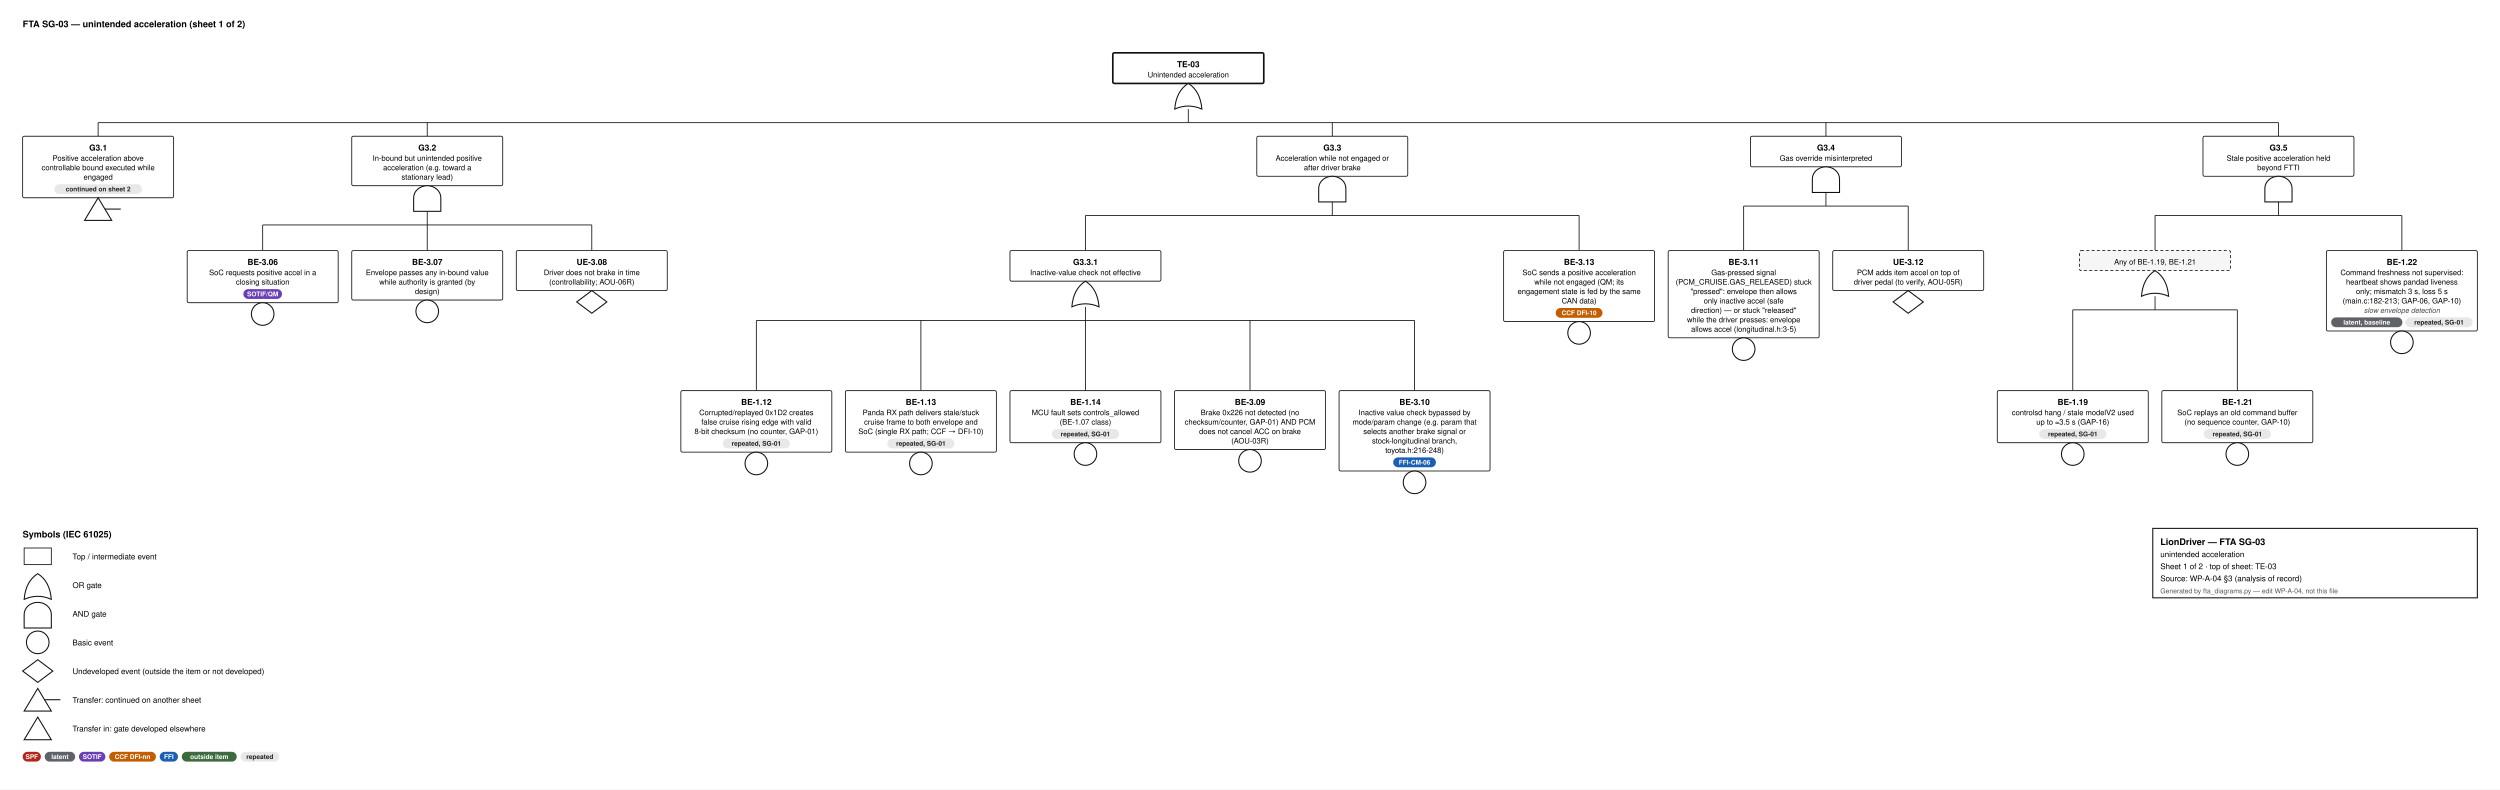
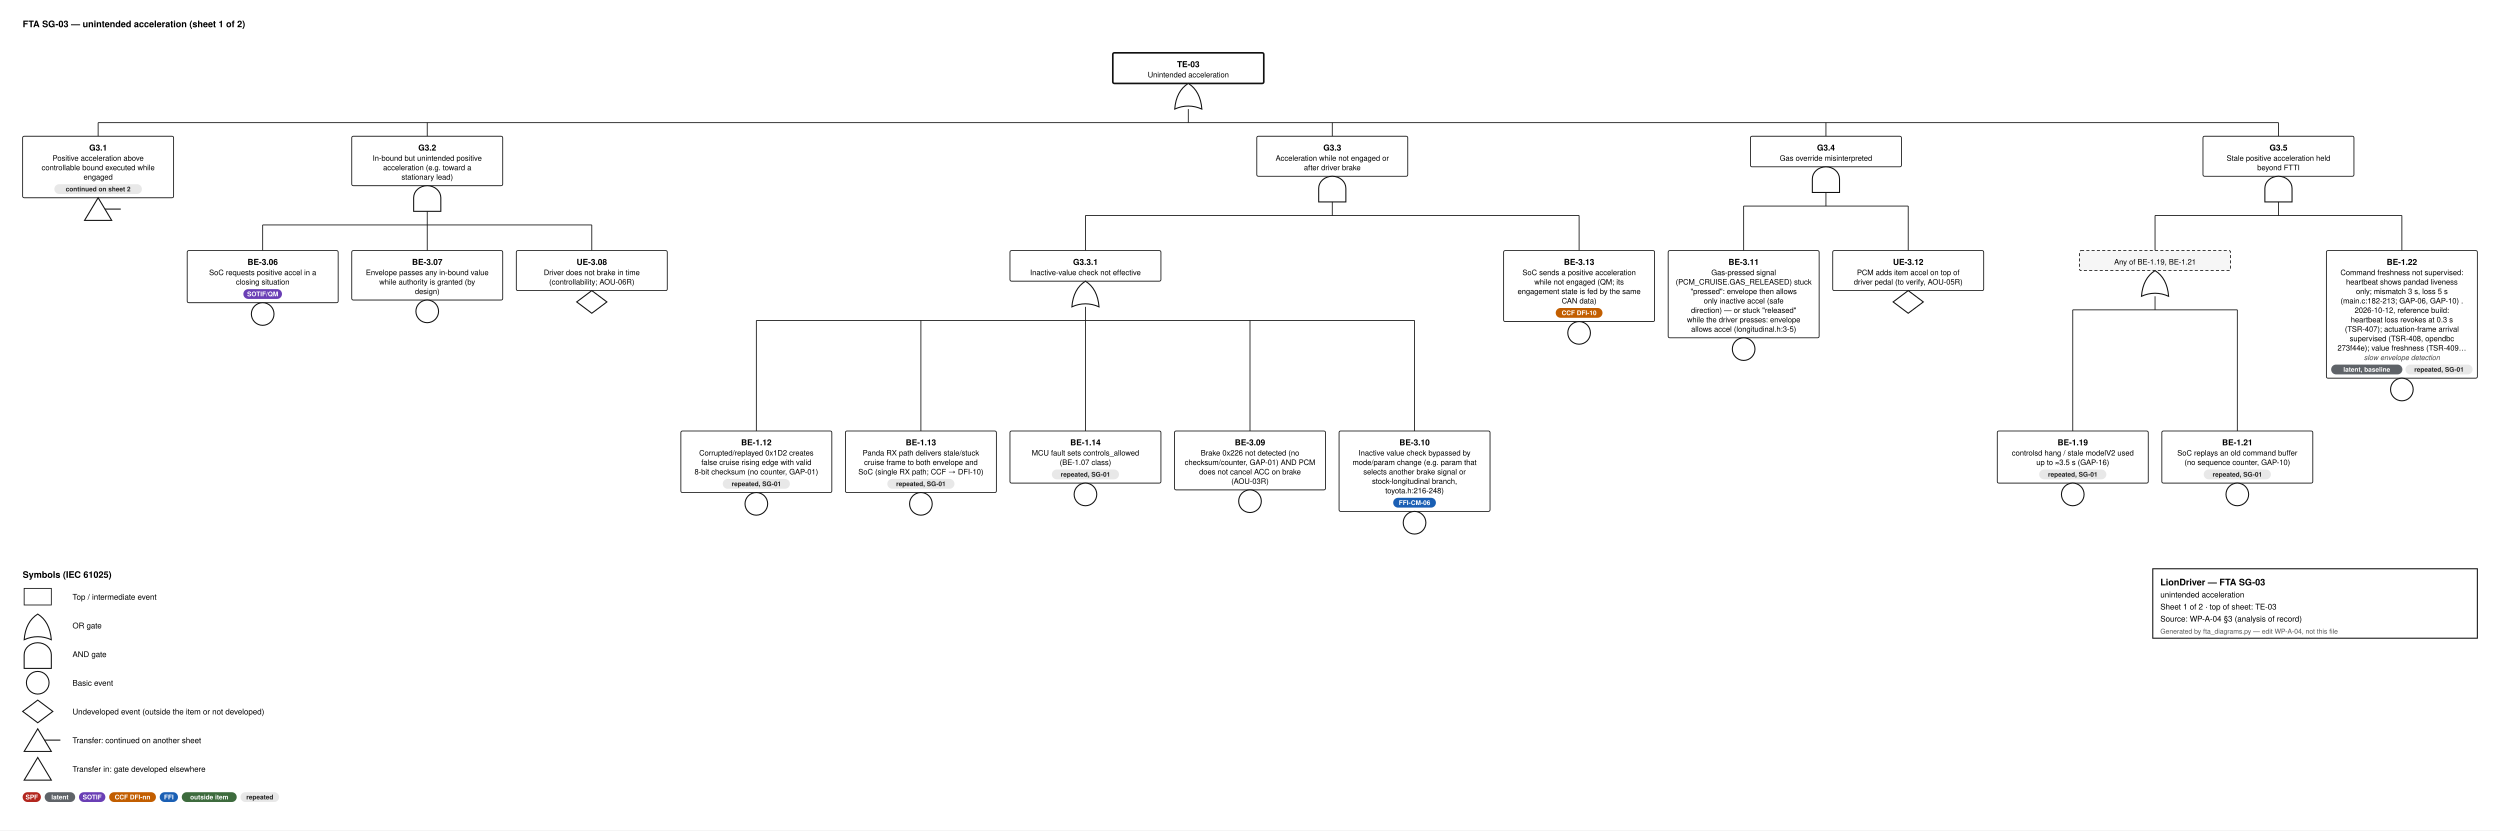
- <svg xmlns="http://www.w3.org/2000/svg" width="3312" height="1046" viewBox="0 0 3312 1046" font-family="Helvetica, Arial, sans-serif">
+ <svg xmlns="http://www.w3.org/2000/svg" width="3312" height="1100" viewBox="0 0 3312 1100" font-family="Helvetica, Arial, sans-serif">
  <style>.id{font-size:11px;font-weight:700;text-anchor:middle}.d{font-size:10px;text-anchor:middle}.n{font-size:9.5px;font-style:italic;text-anchor:middle;fill:#444}.b{font-size:8.6px;font-weight:600;text-anchor:middle}.h{font-size:12px;font-weight:700}.l{font-size:10.5px}.s{font-size:9px;fill:#555}.w{stroke:#111;stroke-width:1.1}</style>
  <rect width="100%" height="100%" fill="#fff" />
  <text x="30" y="36" class="h">FTA SG-03 — unintended acceleration  (sheet 1 of 2)</text>
  <rect x="1474.25" y="70" width="200" height="40.5" rx="2" fill="#fff" stroke="#111" stroke-width="2.2" />
  <text x="1574.25" y="89" class="id">TE-03</text>
  <text x="1574.25" y="102.5" class="d">Unintended acceleration</text>
  <path d="M1556.25,144.5 Q1574.25,136.5 1592.25,144.5 Q1590.25,120.5 1574.25,110.5 Q1558.25,120.5 1556.25,144.5 Z" fill="#fff" stroke="#111" stroke-width="1.4" />
  <line x1="1574.25" y1="144.5" x2="1574.25" y2="162.5" class="w" />
  <line x1="130.0" y1="162.5" x2="3018.5" y2="162.5" class="w" />
  <line x1="130.0" y1="162.5" x2="130.0" y2="180.5" class="w" />
  <line x1="566.0" y1="162.5" x2="566.0" y2="180.5" class="w" />
  <line x1="1765.0" y1="162.5" x2="1765.0" y2="180.5" class="w" />
  <line x1="2419.0" y1="162.5" x2="2419.0" y2="180.5" class="w" />
  <line x1="3018.5" y1="162.5" x2="3018.5" y2="180.5" class="w" />
  <rect x="30" y="180.5" width="200" height="81.5" rx="2" fill="#fff" stroke="#111" stroke-width="1.1" />
  <text x="130.0" y="199.5" class="id">G3.1</text>
  <text x="130.0" y="213.0" class="d">Positive acceleration above</text>
  <text x="130.0" y="225.5" class="d">controllable bound executed while</text>
  <text x="130.0" y="238.0" class="d">engaged</text>
  <rect x="72.0" y="244.0" width="116.0" height="13" rx="6.5" fill="#e8e8e8" />
  <text x="130.0" y="253.5" class="b" fill="#222">continued on sheet 2</text>
  <path d="M130.0,262.0 L148.0,292.0 L112.0,292.0 Z" fill="#fff" stroke="#111" stroke-width="1.4" />
  <line x1="139.0" y1="277.0" x2="160.0" y2="277.0" stroke="#111" stroke-width="1.4" />
  <rect x="466.0" y="180.5" width="200" height="65.5" rx="2" fill="#fff" stroke="#111" stroke-width="1.1" />
  <text x="566.0" y="199.5" class="id">G3.2</text>
  <text x="566.0" y="213.0" class="d">In-bound but unintended positive</text>
  <text x="566.0" y="225.5" class="d">acceleration (e.g. toward a</text>
  <text x="566.0" y="238.0" class="d">stationary lead)</text>
  <path d="M548.0,280.0 L548.0,262.0 A18,16 0 0 1 584.0,262.0 L584.0,280.0 Z" fill="#fff" stroke="#111" stroke-width="1.4" />
  <line x1="566.0" y1="280.0" x2="566.0" y2="298.0" class="w" />
  <line x1="348.0" y1="298.0" x2="784.0" y2="298.0" class="w" />
  <line x1="348.0" y1="298.0" x2="348.0" y2="332.0" class="w" />
  <line x1="566.0" y1="298.0" x2="566.0" y2="332.0" class="w" />
  <line x1="784.0" y1="298.0" x2="784.0" y2="332.0" class="w" />
  <rect x="248" y="332.0" width="200" height="69.0" rx="2" fill="#fff" stroke="#111" stroke-width="1.1" />
  <text x="348.0" y="351.0" class="id">BE-3.06</text>
  <text x="348.0" y="364.5" class="d">SoC requests positive accel in a</text>
  <text x="348.0" y="377.0" class="d">closing situation</text>
  <rect x="322.4" y="383.0" width="51.2" height="13" rx="6.5" fill="#6a3fb5" />
  <text x="348.0" y="392.5" class="b" fill="#fff">SOTIF/QM</text>
  <circle cx="348.0" cy="416.0" r="15" fill="#fff" stroke="#111" stroke-width="1.4" />
  <rect x="466" y="332.0" width="200" height="65.5" rx="2" fill="#fff" stroke="#111" stroke-width="1.1" />
  <text x="566.0" y="351.0" class="id">BE-3.07</text>
  <text x="566.0" y="364.5" class="d">Envelope passes any in-bound value</text>
  <text x="566.0" y="377.0" class="d">while authority is granted (by</text>
  <text x="566.0" y="389.5" class="d">design)</text>
  <circle cx="566.0" cy="412.5" r="15" fill="#fff" stroke="#111" stroke-width="1.4" />
  <rect x="684" y="332.0" width="200" height="53.0" rx="2" fill="#fff" stroke="#111" stroke-width="1.1" />
  <text x="784.0" y="351.0" class="id">UE-3.08</text>
  <text x="784.0" y="364.5" class="d">Driver does not brake in time</text>
  <text x="784.0" y="377.0" class="d">(controllability; AOU-06R)</text>
  <path d="M784.0,385.0 L804.0,400.0 L784.0,415.0 L764.0,400.0 Z" fill="#fff" stroke="#111" stroke-width="1.4" />
  <rect x="1665.0" y="180.5" width="200" height="53.0" rx="2" fill="#fff" stroke="#111" stroke-width="1.1" />
  <text x="1765.0" y="199.5" class="id">G3.3</text>
  <text x="1765.0" y="213.0" class="d">Acceleration while not engaged or</text>
  <text x="1765.0" y="225.5" class="d">after driver brake</text>
  <path d="M1747.0,267.5 L1747.0,249.5 A18,16 0 0 1 1783.0,249.5 L1783.0,267.5 Z" fill="#fff" stroke="#111" stroke-width="1.4" />
  <line x1="1765.0" y1="267.5" x2="1765.0" y2="285.5" class="w" />
  <line x1="1438.0" y1="285.5" x2="2092.0" y2="285.5" class="w" />
  <line x1="1438.0" y1="285.5" x2="1438.0" y2="332.0" class="w" />
  <line x1="2092.0" y1="285.5" x2="2092.0" y2="332.0" class="w" />
  <rect x="1338.0" y="332.0" width="200" height="40.5" rx="2" fill="#fff" stroke="#111" stroke-width="1.1" />
  <text x="1438.0" y="351.0" class="id">G3.3.1</text>
  <text x="1438.0" y="364.5" class="d">Inactive-value check not effective</text>
  <path d="M1420.0,406.5 Q1438.0,398.5 1456.0,406.5 Q1454.0,382.5 1438.0,372.5 Q1422.0,382.5 1420.0,406.5 Z" fill="#fff" stroke="#111" stroke-width="1.4" />
  <line x1="1438.0" y1="406.5" x2="1438.0" y2="424.5" class="w" />
  <line x1="1002.0" y1="424.5" x2="1874.0" y2="424.5" class="w" />
-   <line x1="1002.0" y1="424.5" x2="1002.0" y2="517.5" class="w" />
-   <line x1="1220.0" y1="424.5" x2="1220.0" y2="517.5" class="w" />
-   <line x1="1438.0" y1="424.5" x2="1438.0" y2="517.5" class="w" />
-   <line x1="1656.0" y1="424.5" x2="1656.0" y2="517.5" class="w" />
-   <line x1="1874.0" y1="424.5" x2="1874.0" y2="517.5" class="w" />
-   <rect x="902" y="517.5" width="200" height="81.5" rx="2" fill="#fff" stroke="#111" stroke-width="1.1" />
-   <text x="1002.0" y="536.5" class="id">BE-1.12</text>
-   <text x="1002.0" y="550.0" class="d">Corrupted/replayed 0x1D2 creates</text>
-   <text x="1002.0" y="562.5" class="d">false cruise rising edge with valid</text>
-   <text x="1002.0" y="575.0" class="d">8-bit checksum (no counter, GAP-01)</text>
-   <rect x="957.5" y="581.0" width="89.0" height="13" rx="6.5" fill="#e8e8e8" />
-   <text x="1002.0" y="590.5" class="b" fill="#222">repeated, SG-01</text>
-   <circle cx="1002.0" cy="614.0" r="15" fill="#fff" stroke="#111" stroke-width="1.4" />
-   <rect x="1120" y="517.5" width="200" height="81.5" rx="2" fill="#fff" stroke="#111" stroke-width="1.1" />
-   <text x="1220.0" y="536.5" class="id">BE-1.13</text>
-   <text x="1220.0" y="550.0" class="d">Panda RX path delivers stale/stuck</text>
-   <text x="1220.0" y="562.5" class="d">cruise frame to both envelope and</text>
-   <text x="1220.0" y="575.0" class="d">SoC (single RX path; CCF → DFI-10)</text>
-   <rect x="1175.5" y="581.0" width="89.0" height="13" rx="6.5" fill="#e8e8e8" />
-   <text x="1220.0" y="590.5" class="b" fill="#222">repeated, SG-01</text>
-   <circle cx="1220.0" cy="614.0" r="15" fill="#fff" stroke="#111" stroke-width="1.4" />
-   <rect x="1338" y="517.5" width="200" height="69.0" rx="2" fill="#fff" stroke="#111" stroke-width="1.1" />
-   <text x="1438.0" y="536.5" class="id">BE-1.14</text>
-   <text x="1438.0" y="550.0" class="d">MCU fault sets controls_allowed</text>
-   <text x="1438.0" y="562.5" class="d">(BE-1.07 class)</text>
-   <rect x="1393.5" y="568.5" width="89.0" height="13" rx="6.5" fill="#e8e8e8" />
-   <text x="1438.0" y="578.0" class="b" fill="#222">repeated, SG-01</text>
-   <circle cx="1438.0" cy="601.5" r="15" fill="#fff" stroke="#111" stroke-width="1.4" />
-   <rect x="1556" y="517.5" width="200" height="78.0" rx="2" fill="#fff" stroke="#111" stroke-width="1.1" />
-   <text x="1656.0" y="536.5" class="id">BE-3.09</text>
-   <text x="1656.0" y="550.0" class="d">Brake 0x226 not detected (no</text>
-   <text x="1656.0" y="562.5" class="d">checksum/counter, GAP-01) AND PCM</text>
-   <text x="1656.0" y="575.0" class="d">does not cancel ACC on brake</text>
-   <text x="1656.0" y="587.5" class="d">(AOU-03R)</text>
-   <circle cx="1656.0" cy="610.5" r="15" fill="#fff" stroke="#111" stroke-width="1.4" />
-   <rect x="1774" y="517.5" width="200" height="106.5" rx="2" fill="#fff" stroke="#111" stroke-width="1.1" />
-   <text x="1874.0" y="536.5" class="id">BE-3.10</text>
-   <text x="1874.0" y="550.0" class="d">Inactive value check bypassed by</text>
-   <text x="1874.0" y="562.5" class="d">mode/param change (e.g. param that</text>
-   <text x="1874.0" y="575.0" class="d">selects another brake signal or</text>
-   <text x="1874.0" y="587.5" class="d">stock-longitudinal branch,</text>
-   <text x="1874.0" y="600.0" class="d">toyota.h:216-248)</text>
-   <rect x="1845.7" y="606.0" width="56.6" height="13" rx="6.5" fill="#1a5fb4" />
-   <text x="1874.0" y="615.5" class="b" fill="#fff">FFI-CM-06</text>
-   <circle cx="1874.0" cy="639.0" r="15" fill="#fff" stroke="#111" stroke-width="1.4" />
+   <line x1="1002.0" y1="424.5" x2="1002.0" y2="571.0" class="w" />
+   <line x1="1220.0" y1="424.5" x2="1220.0" y2="571.0" class="w" />
+   <line x1="1438.0" y1="424.5" x2="1438.0" y2="571.0" class="w" />
+   <line x1="1656.0" y1="424.5" x2="1656.0" y2="571.0" class="w" />
+   <line x1="1874.0" y1="424.5" x2="1874.0" y2="571.0" class="w" />
+   <rect x="902" y="571.0" width="200" height="81.5" rx="2" fill="#fff" stroke="#111" stroke-width="1.1" />
+   <text x="1002.0" y="590.0" class="id">BE-1.12</text>
+   <text x="1002.0" y="603.5" class="d">Corrupted/replayed 0x1D2 creates</text>
+   <text x="1002.0" y="616.0" class="d">false cruise rising edge with valid</text>
+   <text x="1002.0" y="628.5" class="d">8-bit checksum (no counter, GAP-01)</text>
+   <rect x="957.5" y="634.5" width="89.0" height="13" rx="6.5" fill="#e8e8e8" />
+   <text x="1002.0" y="644.0" class="b" fill="#222">repeated, SG-01</text>
+   <circle cx="1002.0" cy="667.5" r="15" fill="#fff" stroke="#111" stroke-width="1.4" />
+   <rect x="1120" y="571.0" width="200" height="81.5" rx="2" fill="#fff" stroke="#111" stroke-width="1.1" />
+   <text x="1220.0" y="590.0" class="id">BE-1.13</text>
+   <text x="1220.0" y="603.5" class="d">Panda RX path delivers stale/stuck</text>
+   <text x="1220.0" y="616.0" class="d">cruise frame to both envelope and</text>
+   <text x="1220.0" y="628.5" class="d">SoC (single RX path; CCF → DFI-10)</text>
+   <rect x="1175.5" y="634.5" width="89.0" height="13" rx="6.5" fill="#e8e8e8" />
+   <text x="1220.0" y="644.0" class="b" fill="#222">repeated, SG-01</text>
+   <circle cx="1220.0" cy="667.5" r="15" fill="#fff" stroke="#111" stroke-width="1.4" />
+   <rect x="1338" y="571.0" width="200" height="69.0" rx="2" fill="#fff" stroke="#111" stroke-width="1.1" />
+   <text x="1438.0" y="590.0" class="id">BE-1.14</text>
+   <text x="1438.0" y="603.5" class="d">MCU fault sets controls_allowed</text>
+   <text x="1438.0" y="616.0" class="d">(BE-1.07 class)</text>
+   <rect x="1393.5" y="622.0" width="89.0" height="13" rx="6.5" fill="#e8e8e8" />
+   <text x="1438.0" y="631.5" class="b" fill="#222">repeated, SG-01</text>
+   <circle cx="1438.0" cy="655.0" r="15" fill="#fff" stroke="#111" stroke-width="1.4" />
+   <rect x="1556" y="571.0" width="200" height="78.0" rx="2" fill="#fff" stroke="#111" stroke-width="1.1" />
+   <text x="1656.0" y="590.0" class="id">BE-3.09</text>
+   <text x="1656.0" y="603.5" class="d">Brake 0x226 not detected (no</text>
+   <text x="1656.0" y="616.0" class="d">checksum/counter, GAP-01) AND PCM</text>
+   <text x="1656.0" y="628.5" class="d">does not cancel ACC on brake</text>
+   <text x="1656.0" y="641.0" class="d">(AOU-03R)</text>
+   <circle cx="1656.0" cy="664.0" r="15" fill="#fff" stroke="#111" stroke-width="1.4" />
+   <rect x="1774" y="571.0" width="200" height="106.5" rx="2" fill="#fff" stroke="#111" stroke-width="1.1" />
+   <text x="1874.0" y="590.0" class="id">BE-3.10</text>
+   <text x="1874.0" y="603.5" class="d">Inactive value check bypassed by</text>
+   <text x="1874.0" y="616.0" class="d">mode/param change (e.g. param that</text>
+   <text x="1874.0" y="628.5" class="d">selects another brake signal or</text>
+   <text x="1874.0" y="641.0" class="d">stock-longitudinal branch,</text>
+   <text x="1874.0" y="653.5" class="d">toyota.h:216-248)</text>
+   <rect x="1845.7" y="659.5" width="56.6" height="13" rx="6.5" fill="#1a5fb4" />
+   <text x="1874.0" y="669.0" class="b" fill="#fff">FFI-CM-06</text>
+   <circle cx="1874.0" cy="692.5" r="15" fill="#fff" stroke="#111" stroke-width="1.4" />
  <rect x="1992" y="332.0" width="200" height="94.0" rx="2" fill="#fff" stroke="#111" stroke-width="1.1" />
  <text x="2092.0" y="351.0" class="id">BE-3.13</text>
  <text x="2092.0" y="364.5" class="d">SoC sends a positive acceleration</text>
  <text x="2092.0" y="377.0" class="d">while not engaged (QM; its</text>
  <text x="2092.0" y="389.5" class="d">engagement state is fed by the same</text>
  <text x="2092.0" y="402.0" class="d">CAN data)</text>
  <rect x="2061.0" y="408.0" width="62.0" height="13" rx="6.5" fill="#c25e00" />
  <text x="2092.0" y="417.5" class="b" fill="#fff">CCF DFI-10</text>
  <circle cx="2092.0" cy="441.0" r="15" fill="#fff" stroke="#111" stroke-width="1.4" />
  <rect x="2319.0" y="180.5" width="200" height="40.5" rx="2" fill="#fff" stroke="#111" stroke-width="1.1" />
  <text x="2419.0" y="199.5" class="id">G3.4</text>
  <text x="2419.0" y="213.0" class="d">Gas override misinterpreted</text>
  <path d="M2401.0,255.0 L2401.0,237.0 A18,16 0 0 1 2437.0,237.0 L2437.0,255.0 Z" fill="#fff" stroke="#111" stroke-width="1.4" />
  <line x1="2419.0" y1="255.0" x2="2419.0" y2="273.0" class="w" />
  <line x1="2310.0" y1="273.0" x2="2528.0" y2="273.0" class="w" />
  <line x1="2310.0" y1="273.0" x2="2310.0" y2="332.0" class="w" />
  <line x1="2528.0" y1="273.0" x2="2528.0" y2="332.0" class="w" />
  <rect x="2210" y="332.0" width="200" height="115.5" rx="2" fill="#fff" stroke="#111" stroke-width="1.1" />
  <text x="2310.0" y="351.0" class="id">BE-3.11</text>
  <text x="2310.0" y="364.5" class="d">Gas-pressed signal</text>
  <text x="2310.0" y="377.0" class="d">(PCM_CRUISE.GAS_RELEASED) stuck</text>
  <text x="2310.0" y="389.5" class="d">"pressed": envelope then allows</text>
  <text x="2310.0" y="402.0" class="d">only inactive accel (safe</text>
  <text x="2310.0" y="414.5" class="d">direction) — or stuck "released"</text>
  <text x="2310.0" y="427.0" class="d">while the driver presses: envelope</text>
  <text x="2310.0" y="439.5" class="d">allows accel (longitudinal.h:3-5)</text>
  <circle cx="2310.0" cy="462.5" r="15" fill="#fff" stroke="#111" stroke-width="1.4" />
  <rect x="2428" y="332.0" width="200" height="53.0" rx="2" fill="#fff" stroke="#111" stroke-width="1.1" />
  <text x="2528.0" y="351.0" class="id">UE-3.12</text>
  <text x="2528.0" y="364.5" class="d">PCM adds item accel on top of</text>
  <text x="2528.0" y="377.0" class="d">driver pedal (to verify, AOU-05R)</text>
  <path d="M2528.0,385.0 L2548.0,400.0 L2528.0,415.0 L2508.0,400.0 Z" fill="#fff" stroke="#111" stroke-width="1.4" />
  <rect x="2918.5" y="180.5" width="200" height="53.0" rx="2" fill="#fff" stroke="#111" stroke-width="1.1" />
  <text x="3018.5" y="199.5" class="id">G3.5</text>
  <text x="3018.5" y="213.0" class="d">Stale positive acceleration held</text>
  <text x="3018.5" y="225.5" class="d">beyond FTTI</text>
  <path d="M3000.5,267.5 L3000.5,249.5 A18,16 0 0 1 3036.5,249.5 L3036.5,267.5 Z" fill="#fff" stroke="#111" stroke-width="1.4" />
  <line x1="3018.5" y1="267.5" x2="3018.5" y2="285.5" class="w" />
  <line x1="2855.0" y1="285.5" x2="3182.0" y2="285.5" class="w" />
  <line x1="2855.0" y1="285.5" x2="2855.0" y2="332.0" class="w" />
  <line x1="3182.0" y1="285.5" x2="3182.0" y2="332.0" class="w" />
  <rect x="2755.0" y="332.0" width="200" height="26.5" rx="2" fill="#f6f6f6" stroke="#111" stroke-width="1.1" stroke-dasharray="4 3" />
  <text x="2855.0" y="350.5" class="d">Any of BE-1.19, BE-1.21</text>
  <path d="M2837.0,392.5 Q2855.0,384.5 2873.0,392.5 Q2871.0,368.5 2855.0,358.5 Q2839.0,368.5 2837.0,392.5 Z" fill="#fff" stroke="#111" stroke-width="1.4" />
  <line x1="2855.0" y1="392.5" x2="2855.0" y2="410.5" class="w" />
  <line x1="2746.0" y1="410.5" x2="2964.0" y2="410.5" class="w" />
-   <line x1="2746.0" y1="410.5" x2="2746.0" y2="517.5" class="w" />
-   <line x1="2964.0" y1="410.5" x2="2964.0" y2="517.5" class="w" />
-   <rect x="2646" y="517.5" width="200" height="69.0" rx="2" fill="#fff" stroke="#111" stroke-width="1.1" />
-   <text x="2746.0" y="536.5" class="id">BE-1.19</text>
-   <text x="2746.0" y="550.0" class="d">controlsd hang / stale modelV2 used</text>
-   <text x="2746.0" y="562.5" class="d">up to ≈3.5 s (GAP-16)</text>
-   <rect x="2701.5" y="568.5" width="89.0" height="13" rx="6.5" fill="#e8e8e8" />
-   <text x="2746.0" y="578.0" class="b" fill="#222">repeated, SG-01</text>
-   <circle cx="2746.0" cy="601.5" r="15" fill="#fff" stroke="#111" stroke-width="1.4" />
-   <rect x="2864" y="517.5" width="200" height="69.0" rx="2" fill="#fff" stroke="#111" stroke-width="1.1" />
-   <text x="2964.0" y="536.5" class="id">BE-1.21</text>
-   <text x="2964.0" y="550.0" class="d">SoC replays an old command buffer</text>
-   <text x="2964.0" y="562.5" class="d">(no sequence counter, GAP-10)</text>
-   <rect x="2919.5" y="568.5" width="89.0" height="13" rx="6.5" fill="#e8e8e8" />
-   <text x="2964.0" y="578.0" class="b" fill="#222">repeated, SG-01</text>
-   <circle cx="2964.0" cy="601.5" r="15" fill="#fff" stroke="#111" stroke-width="1.4" />
-   <rect x="3082" y="332.0" width="200" height="106.5" rx="2" fill="#fff" stroke="#111" stroke-width="1.1" />
+   <line x1="2746.0" y1="410.5" x2="2746.0" y2="571.0" class="w" />
+   <line x1="2964.0" y1="410.5" x2="2964.0" y2="571.0" class="w" />
+   <rect x="2646" y="571.0" width="200" height="69.0" rx="2" fill="#fff" stroke="#111" stroke-width="1.1" />
+   <text x="2746.0" y="590.0" class="id">BE-1.19</text>
+   <text x="2746.0" y="603.5" class="d">controlsd hang / stale modelV2 used</text>
+   <text x="2746.0" y="616.0" class="d">up to ≈3.5 s (GAP-16)</text>
+   <rect x="2701.5" y="622.0" width="89.0" height="13" rx="6.5" fill="#e8e8e8" />
+   <text x="2746.0" y="631.5" class="b" fill="#222">repeated, SG-01</text>
+   <circle cx="2746.0" cy="655.0" r="15" fill="#fff" stroke="#111" stroke-width="1.4" />
+   <rect x="2864" y="571.0" width="200" height="69.0" rx="2" fill="#fff" stroke="#111" stroke-width="1.1" />
+   <text x="2964.0" y="590.0" class="id">BE-1.21</text>
+   <text x="2964.0" y="603.5" class="d">SoC replays an old command buffer</text>
+   <text x="2964.0" y="616.0" class="d">(no sequence counter, GAP-10)</text>
+   <rect x="2919.5" y="622.0" width="89.0" height="13" rx="6.5" fill="#e8e8e8" />
+   <text x="2964.0" y="631.5" class="b" fill="#222">repeated, SG-01</text>
+   <circle cx="2964.0" cy="655.0" r="15" fill="#fff" stroke="#111" stroke-width="1.4" />
+   <rect x="3082" y="332.0" width="200" height="169.0" rx="2" fill="#fff" stroke="#111" stroke-width="1.1" />
  <text x="3182.0" y="351.0" class="id">BE-1.22</text>
  <text x="3182.0" y="364.5" class="d">Command freshness not supervised:</text>
  <text x="3182.0" y="377.0" class="d">heartbeat shows pandad liveness</text>
  <text x="3182.0" y="389.5" class="d">only; mismatch 3 s, loss 5 s</text>
-   <text x="3182.0" y="402.0" class="d">(main.c:182-213; GAP-06, GAP-10)</text>
-   <text x="3182.0" y="414.5" class="n">slow envelope detection</text>
-   <rect x="3088.3" y="420.5" width="94.4" height="13" rx="6.5" fill="#5f6368" />
-   <text x="3135.5" y="430.0" class="b" fill="#fff">latent, baseline</text>
-   <rect x="3186.7" y="420.5" width="89.0" height="13" rx="6.5" fill="#e8e8e8" />
-   <text x="3231.2" y="430.0" class="b" fill="#222">repeated, SG-01</text>
-   <circle cx="3182.0" cy="453.5" r="15" fill="#fff" stroke="#111" stroke-width="1.4" />
-   <text x="30" y="712.0" class="h">Symbols (IEC 61025)</text>
-   <rect x="32" y="726.0" width="36" height="22" fill="#fff" stroke="#111" stroke-width="1.1" />
-   <text x="96" y="741.0" class="l">Top / intermediate event</text>
-   <path d="M32,794.0 Q50,786.0 68,794.0 Q66,770.0 50,760.0 Q34,770.0 32,794.0 Z" fill="#fff" stroke="#111" stroke-width="1.4" />
-   <text x="96" y="779.0" class="l">OR gate</text>
-   <path d="M32,832.0 L32,814.0 A18,16 0 0 1 68,814.0 L68,832.0 Z" fill="#fff" stroke="#111" stroke-width="1.4" />
-   <text x="96" y="817.0" class="l">AND gate</text>
-   <circle cx="50" cy="851.0" r="15" fill="#fff" stroke="#111" stroke-width="1.4" />
-   <text x="96" y="855.0" class="l">Basic event</text>
-   <path d="M50,874.0 L70,889.0 L50,904.0 L30,889.0 Z" fill="#fff" stroke="#111" stroke-width="1.4" />
-   <text x="96" y="893.0" class="l">Undeveloped event (outside the item or not developed)</text>
-   <path d="M50,912.0 L68,942.0 L32,942.0 Z" fill="#fff" stroke="#111" stroke-width="1.4" />
-   <line x1="59" y1="927.0" x2="80" y2="927.0" stroke="#111" stroke-width="1.4" />
-   <text x="96" y="931.0" class="l">Transfer: continued on another sheet</text>
-   <path d="M50,950.0 L68,980.0 L32,980.0 Z" fill="#fff" stroke="#111" stroke-width="1.4" />
-   <text x="96" y="969.0" class="l">Transfer in: gate developed elsewhere</text>
-   <rect x="30" y="996.0" width="24.2" height="13" rx="6.5" fill="#b3261e" />
-   <text x="42.1" y="1005.5" class="b" fill="#fff">SPF</text>
-   <rect x="59.2" y="996.0" width="40.4" height="13" rx="6.5" fill="#5f6368" />
-   <text x="79.4" y="1005.5" class="b" fill="#fff">latent</text>
-   <rect x="104.6" y="996.0" width="35.0" height="13" rx="6.5" fill="#6a3fb5" />
-   <text x="122.1" y="1005.5" class="b" fill="#fff">SOTIF</text>
-   <rect x="144.6" y="996.0" width="62.0" height="13" rx="6.5" fill="#c25e00" />
-   <text x="175.6" y="1005.5" class="b" fill="#fff">CCF DFI-nn</text>
-   <rect x="211.6" y="996.0" width="24.2" height="13" rx="6.5" fill="#1a5fb4" />
-   <text x="223.7" y="1005.5" class="b" fill="#fff">FFI</text>
-   <rect x="240.8" y="996.0" width="72.8" height="13" rx="6.5" fill="#3d6b3d" />
-   <text x="277.2" y="1005.5" class="b" fill="#fff">outside item</text>
-   <rect x="318.6" y="996.0" width="51.2" height="13" rx="6.5" fill="#e8e8e8" />
-   <text x="344.2" y="1005.5" class="b" fill="#222">repeated</text>
-   <rect x="2852" y="700.0" width="430" height="92" fill="#fff" stroke="#111" stroke-width="1.4" />
-   <text x="2862" y="722.0" class="h" text-anchor="start">LionDriver — FTA SG-03</text>
-   <text x="2862" y="738.0" class="l" text-anchor="start">unintended acceleration</text>
-   <text x="2862" y="754.0" class="l" text-anchor="start">Sheet 1 of 2   ·   top of sheet: TE-03</text>
-   <text x="2862" y="770.0" class="l" text-anchor="start">Source: WP-A-04 §3 (analysis of record)</text>
-   <text x="2862" y="786.0" class="s" text-anchor="start">Generated by fta_diagrams.py — edit WP-A-04, not this file</text>
+   <text x="3182.0" y="402.0" class="d">(main.c:182-213; GAP-06, GAP-10) .</text>
+   <text x="3182.0" y="414.5" class="d">2026-10-12, reference build:</text>
+   <text x="3182.0" y="427.0" class="d">heartbeat loss revokes at 0.3 s</text>
+   <text x="3182.0" y="439.5" class="d">(TSR-407); actuation-frame arrival</text>
+   <text x="3182.0" y="452.0" class="d">supervised (TSR-408, opendbc</text>
+   <text x="3182.0" y="464.5" class="d">273f44e); value freshness (TSR-409…</text>
+   <text x="3182.0" y="477.0" class="n">slow envelope detection</text>
+   <rect x="3088.3" y="483.0" width="94.4" height="13" rx="6.5" fill="#5f6368" />
+   <text x="3135.5" y="492.5" class="b" fill="#fff">latent, baseline</text>
+   <rect x="3186.7" y="483.0" width="89.0" height="13" rx="6.5" fill="#e8e8e8" />
+   <text x="3231.2" y="492.5" class="b" fill="#222">repeated, SG-01</text>
+   <circle cx="3182.0" cy="516.0" r="15" fill="#fff" stroke="#111" stroke-width="1.4" />
+   <text x="30" y="765.5" class="h">Symbols (IEC 61025)</text>
+   <rect x="32" y="779.5" width="36" height="22" fill="#fff" stroke="#111" stroke-width="1.1" />
+   <text x="96" y="794.5" class="l">Top / intermediate event</text>
+   <path d="M32,847.5 Q50,839.5 68,847.5 Q66,823.5 50,813.5 Q34,823.5 32,847.5 Z" fill="#fff" stroke="#111" stroke-width="1.4" />
+   <text x="96" y="832.5" class="l">OR gate</text>
+   <path d="M32,885.5 L32,867.5 A18,16 0 0 1 68,867.5 L68,885.5 Z" fill="#fff" stroke="#111" stroke-width="1.4" />
+   <text x="96" y="870.5" class="l">AND gate</text>
+   <circle cx="50" cy="904.5" r="15" fill="#fff" stroke="#111" stroke-width="1.4" />
+   <text x="96" y="908.5" class="l">Basic event</text>
+   <path d="M50,927.5 L70,942.5 L50,957.5 L30,942.5 Z" fill="#fff" stroke="#111" stroke-width="1.4" />
+   <text x="96" y="946.5" class="l">Undeveloped event (outside the item or not developed)</text>
+   <path d="M50,965.5 L68,995.5 L32,995.5 Z" fill="#fff" stroke="#111" stroke-width="1.4" />
+   <line x1="59" y1="980.5" x2="80" y2="980.5" stroke="#111" stroke-width="1.4" />
+   <text x="96" y="984.5" class="l">Transfer: continued on another sheet</text>
+   <path d="M50,1003.5 L68,1033.5 L32,1033.5 Z" fill="#fff" stroke="#111" stroke-width="1.4" />
+   <text x="96" y="1022.5" class="l">Transfer in: gate developed elsewhere</text>
+   <rect x="30" y="1049.5" width="24.2" height="13" rx="6.5" fill="#b3261e" />
+   <text x="42.1" y="1059.0" class="b" fill="#fff">SPF</text>
+   <rect x="59.2" y="1049.5" width="40.4" height="13" rx="6.5" fill="#5f6368" />
+   <text x="79.4" y="1059.0" class="b" fill="#fff">latent</text>
+   <rect x="104.6" y="1049.5" width="35.0" height="13" rx="6.5" fill="#6a3fb5" />
+   <text x="122.1" y="1059.0" class="b" fill="#fff">SOTIF</text>
+   <rect x="144.6" y="1049.5" width="62.0" height="13" rx="6.5" fill="#c25e00" />
+   <text x="175.6" y="1059.0" class="b" fill="#fff">CCF DFI-nn</text>
+   <rect x="211.6" y="1049.5" width="24.2" height="13" rx="6.5" fill="#1a5fb4" />
+   <text x="223.7" y="1059.0" class="b" fill="#fff">FFI</text>
+   <rect x="240.8" y="1049.5" width="72.8" height="13" rx="6.5" fill="#3d6b3d" />
+   <text x="277.2" y="1059.0" class="b" fill="#fff">outside item</text>
+   <rect x="318.6" y="1049.5" width="51.2" height="13" rx="6.5" fill="#e8e8e8" />
+   <text x="344.2" y="1059.0" class="b" fill="#222">repeated</text>
+   <rect x="2852" y="753.5" width="430" height="92" fill="#fff" stroke="#111" stroke-width="1.4" />
+   <text x="2862" y="775.5" class="h" text-anchor="start">LionDriver — FTA SG-03</text>
+   <text x="2862" y="791.5" class="l" text-anchor="start">unintended acceleration</text>
+   <text x="2862" y="807.5" class="l" text-anchor="start">Sheet 1 of 2   ·   top of sheet: TE-03</text>
+   <text x="2862" y="823.5" class="l" text-anchor="start">Source: WP-A-04 §3 (analysis of record)</text>
+   <text x="2862" y="839.5" class="s" text-anchor="start">Generated by fta_diagrams.py — edit WP-A-04, not this file</text>
</svg>
